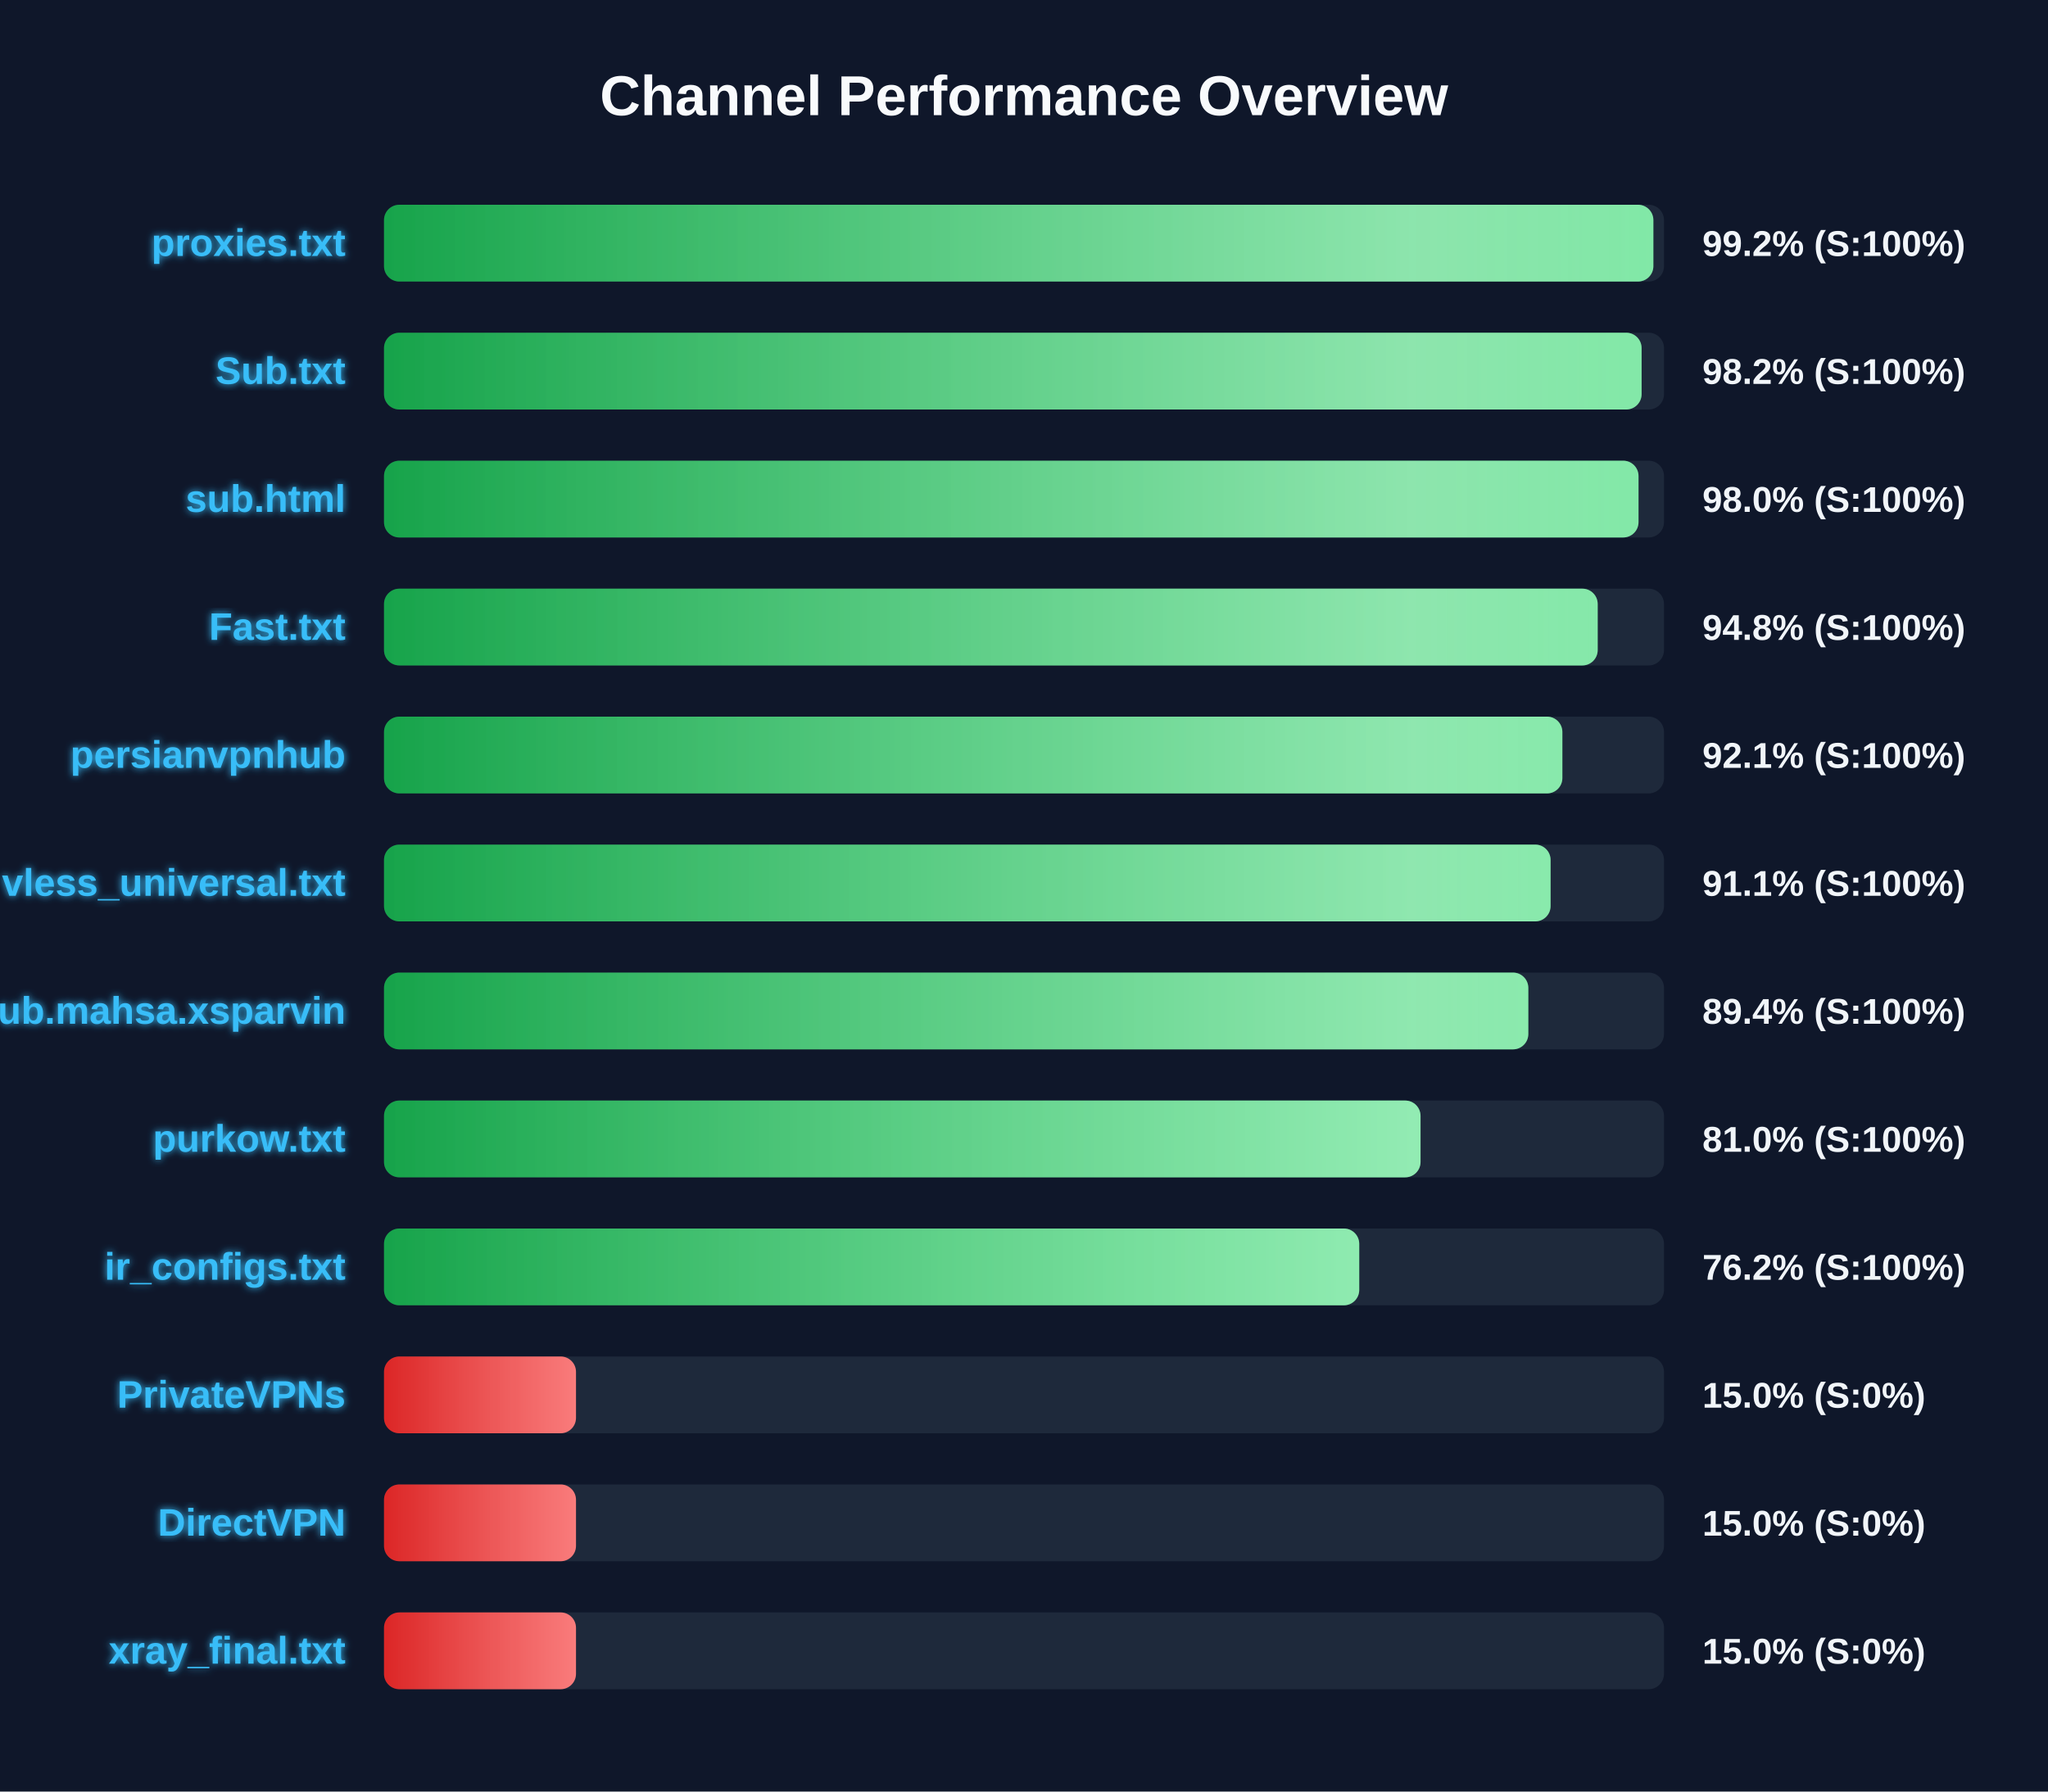
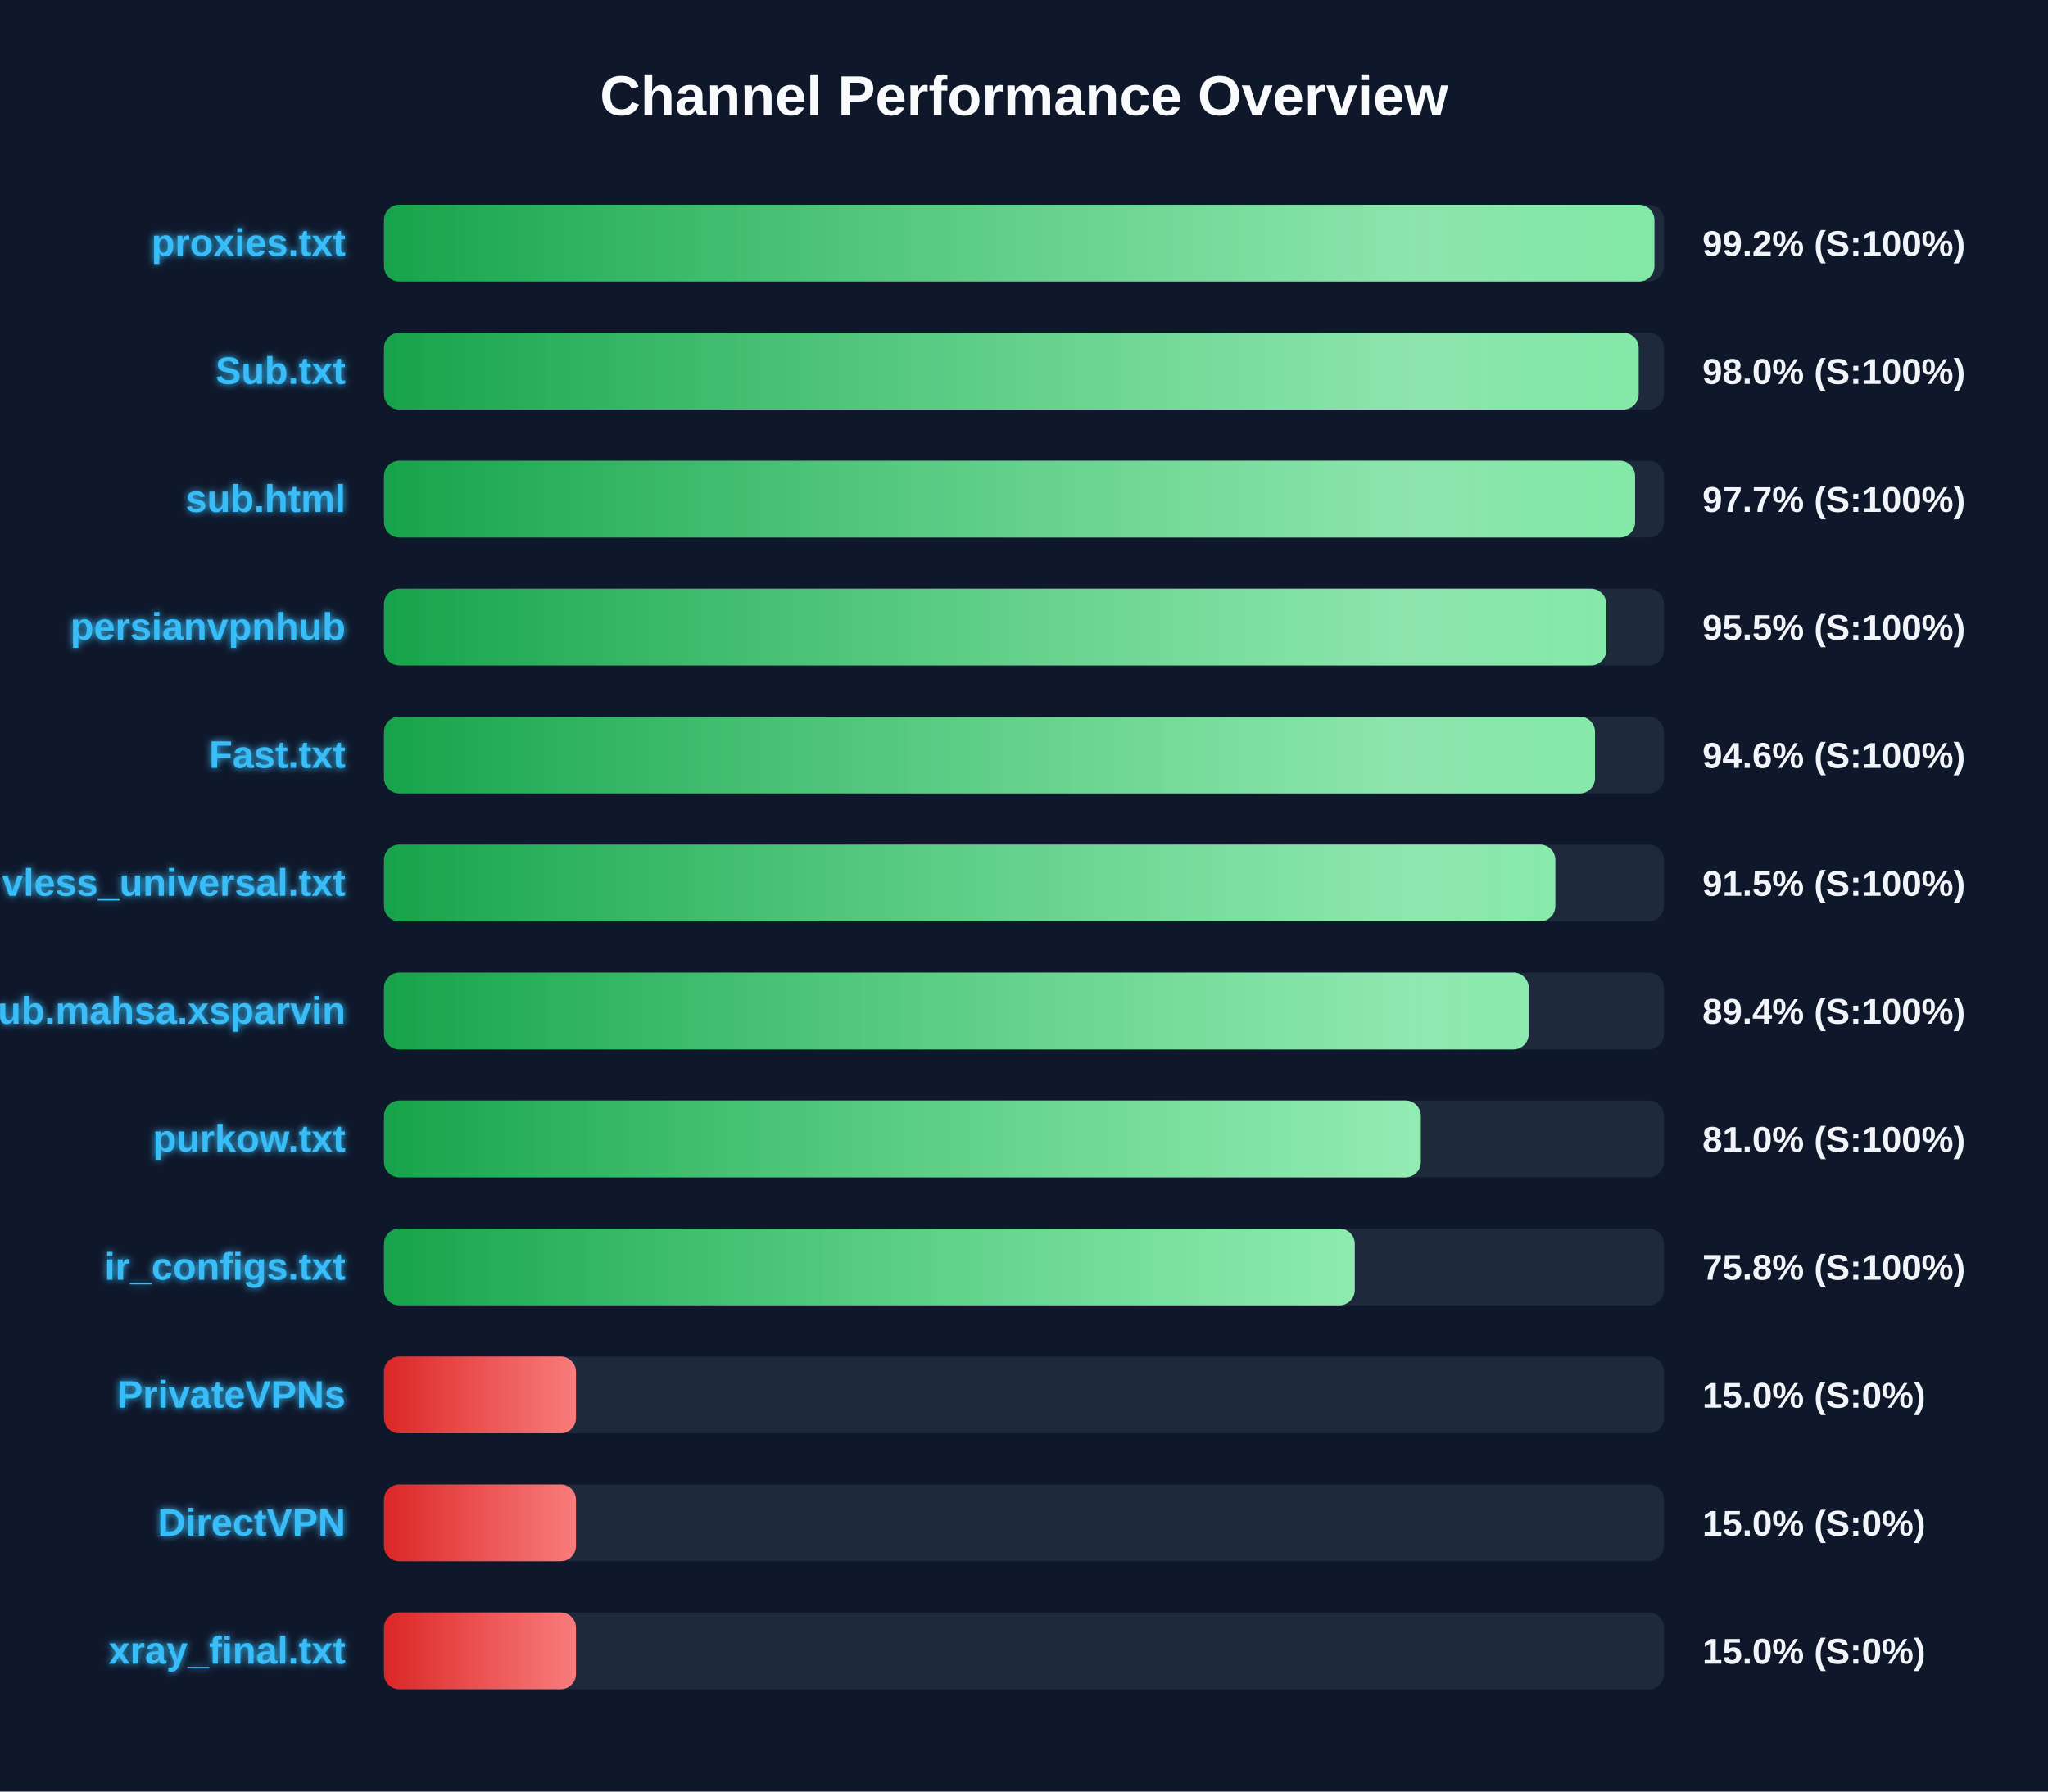
<svg xmlns="http://www.w3.org/2000/svg" width="800" height="700" version="1.1">
  <defs>
    <linearGradient id="grad-green" x1="0%" y1="0%" x2="100%" y2="0%">
      <stop offset="0%" stop-color="#16a34a" />
      <stop offset="100%" stop-color="#4ade80" />
    </linearGradient>
    <linearGradient id="grad-yellow" x1="0%" y1="0%" x2="100%" y2="0%">
      <stop offset="0%" stop-color="#ca8a04" />
      <stop offset="100%" stop-color="#fde047" />
    </linearGradient>
    <linearGradient id="grad-red" x1="0%" y1="0%" x2="100%" y2="0%">
      <stop offset="0%" stop-color="#dc2626" />
      <stop offset="100%" stop-color="#f87171" />
    </linearGradient>
    <linearGradient id="shimmer" x1="0%" y1="0%" x2="100%" y2="0%">
      <stop offset="0%" stop-color="rgba(255,255,255,0)" />
      <stop offset="50%" stop-color="rgba(255,255,255,0.4)" />
      <stop offset="100%" stop-color="rgba(255,255,255,0)" />
    </linearGradient>
    <filter id="glow" x="-20%" y="-20%" width="140%" height="140%">
      <feGaussianBlur stdDeviation="1.5" result="blur" />
      <feComposite in="SourceGraphic" in2="blur" operator="over" />
    </filter>
  </defs>
  <style>
        .bg-rect { fill: #0f172a; }
        .title { font: bold 22px 'Segoe UI', Arial, sans-serif; fill: #f8fafc; }
        .row { font: bold 15px 'Segoe UI', Arial, sans-serif; fill: #38bdf8; filter: url(#glow); }
        .score { font: bold 14px 'Segoe UI', Arial, sans-serif; fill: #f1f5f9; }
        @keyframes shimmer-anim {
            0% { transform: translateX(-100%); }
            100% { transform: translateX(200%); }
        }
        .shimmer-rect {
            animation: shimmer-anim 2.5s infinite linear;
        }
    </style>
  <rect width="100%" height="100%" class="bg-rect" />
  <text x="400" y="45" text-anchor="middle" class="title">Channel Performance Overview</text>
  <rect x="150" y="80" width="500" height="30" fill="#1e293b" rx="6" />
  <clipPath id="clip-0">
-     <rect x="150" y="80" width="495.85" height="30" rx="6" />
+     <rect x="150" y="80" width="496.25" height="30" rx="6" />
  </clipPath>
-   <rect x="150" y="80" width="495.85" height="30" fill="url(#grad-green)" rx="6" />
+   <rect x="150" y="80" width="496.25" height="30" fill="url(#grad-green)" rx="6" />
  <g clip-path="url(#clip-0)">
    <rect x="150" y="80" width="100%" height="30" fill="url(#shimmer)" class="shimmer-rect" />
  </g>
  <text x="135" y="100" text-anchor="end" class="row">proxies.txt</text>
  <text x="665" y="100" text-anchor="start" class="score">99.2% (S:100%)</text>
  <rect x="150" y="130" width="500" height="30" fill="#1e293b" rx="6" />
  <clipPath id="clip-1">
-     <rect x="150" y="130" width="491.25" height="30" rx="6" />
+     <rect x="150" y="130" width="490.1" height="30" rx="6" />
  </clipPath>
-   <rect x="150" y="130" width="491.25" height="30" fill="url(#grad-green)" rx="6" />
+   <rect x="150" y="130" width="490.1" height="30" fill="url(#grad-green)" rx="6" />
  <g clip-path="url(#clip-1)">
    <rect x="150" y="130" width="100%" height="30" fill="url(#shimmer)" class="shimmer-rect" />
  </g>
  <text x="135" y="150" text-anchor="end" class="row">Sub.txt</text>
-   <text x="665" y="150" text-anchor="start" class="score">98.2% (S:100%)</text>
+   <text x="665" y="150" text-anchor="start" class="score">98.0% (S:100%)</text>
  <rect x="150" y="180" width="500" height="30" fill="#1e293b" rx="6" />
  <clipPath id="clip-2">
-     <rect x="150" y="180" width="490.05" height="30" rx="6" />
+     <rect x="150" y="180" width="488.7" height="30" rx="6" />
  </clipPath>
-   <rect x="150" y="180" width="490.05" height="30" fill="url(#grad-green)" rx="6" />
+   <rect x="150" y="180" width="488.7" height="30" fill="url(#grad-green)" rx="6" />
  <g clip-path="url(#clip-2)">
    <rect x="150" y="180" width="100%" height="30" fill="url(#shimmer)" class="shimmer-rect" />
  </g>
  <text x="135" y="200" text-anchor="end" class="row">sub.html</text>
-   <text x="665" y="200" text-anchor="start" class="score">98.0% (S:100%)</text>
+   <text x="665" y="200" text-anchor="start" class="score">97.7% (S:100%)</text>
  <rect x="150" y="230" width="500" height="30" fill="#1e293b" rx="6" />
  <clipPath id="clip-3">
-     <rect x="150" y="230" width="474.1" height="30" rx="6" />
+     <rect x="150" y="230" width="477.45" height="30" rx="6" />
  </clipPath>
-   <rect x="150" y="230" width="474.1" height="30" fill="url(#grad-green)" rx="6" />
+   <rect x="150" y="230" width="477.45" height="30" fill="url(#grad-green)" rx="6" />
  <g clip-path="url(#clip-3)">
    <rect x="150" y="230" width="100%" height="30" fill="url(#shimmer)" class="shimmer-rect" />
  </g>
-   <text x="135" y="250" text-anchor="end" class="row">Fast.txt</text>
-   <text x="665" y="250" text-anchor="start" class="score">94.8% (S:100%)</text>
+   <text x="135" y="250" text-anchor="end" class="row">persianvpnhub</text>
+   <text x="665" y="250" text-anchor="start" class="score">95.5% (S:100%)</text>
  <rect x="150" y="280" width="500" height="30" fill="#1e293b" rx="6" />
  <clipPath id="clip-4">
-     <rect x="150" y="280" width="460.3" height="30" rx="6" />
+     <rect x="150" y="280" width="473.05" height="30" rx="6" />
  </clipPath>
-   <rect x="150" y="280" width="460.3" height="30" fill="url(#grad-green)" rx="6" />
+   <rect x="150" y="280" width="473.05" height="30" fill="url(#grad-green)" rx="6" />
  <g clip-path="url(#clip-4)">
    <rect x="150" y="280" width="100%" height="30" fill="url(#shimmer)" class="shimmer-rect" />
  </g>
-   <text x="135" y="300" text-anchor="end" class="row">persianvpnhub</text>
-   <text x="665" y="300" text-anchor="start" class="score">92.1% (S:100%)</text>
+   <text x="135" y="300" text-anchor="end" class="row">Fast.txt</text>
+   <text x="665" y="300" text-anchor="start" class="score">94.6% (S:100%)</text>
  <rect x="150" y="330" width="500" height="30" fill="#1e293b" rx="6" />
  <clipPath id="clip-5">
-     <rect x="150" y="330" width="455.7" height="30" rx="6" />
+     <rect x="150" y="330" width="457.55" height="30" rx="6" />
  </clipPath>
-   <rect x="150" y="330" width="455.7" height="30" fill="url(#grad-green)" rx="6" />
+   <rect x="150" y="330" width="457.55" height="30" fill="url(#grad-green)" rx="6" />
  <g clip-path="url(#clip-5)">
    <rect x="150" y="330" width="100%" height="30" fill="url(#shimmer)" class="shimmer-rect" />
  </g>
  <text x="135" y="350" text-anchor="end" class="row">vless_universal.txt</text>
-   <text x="665" y="350" text-anchor="start" class="score">91.1% (S:100%)</text>
+   <text x="665" y="350" text-anchor="start" class="score">91.5% (S:100%)</text>
  <rect x="150" y="380" width="500" height="30" fill="#1e293b" rx="6" />
  <clipPath id="clip-6">
-     <rect x="150" y="380" width="447.0" height="30" rx="6" />
+     <rect x="150" y="380" width="447.15" height="30" rx="6" />
  </clipPath>
-   <rect x="150" y="380" width="447.0" height="30" fill="url(#grad-green)" rx="6" />
+   <rect x="150" y="380" width="447.15" height="30" fill="url(#grad-green)" rx="6" />
  <g clip-path="url(#clip-6)">
    <rect x="150" y="380" width="100%" height="30" fill="url(#shimmer)" class="shimmer-rect" />
  </g>
  <text x="135" y="400" text-anchor="end" class="row">Sub.mahsa.xsparvin</text>
  <text x="665" y="400" text-anchor="start" class="score">89.4% (S:100%)</text>
  <rect x="150" y="430" width="500" height="30" fill="#1e293b" rx="6" />
  <clipPath id="clip-7">
-     <rect x="150" y="430" width="404.9" height="30" rx="6" />
+     <rect x="150" y="430" width="405.0" height="30" rx="6" />
  </clipPath>
-   <rect x="150" y="430" width="404.9" height="30" fill="url(#grad-green)" rx="6" />
+   <rect x="150" y="430" width="405.0" height="30" fill="url(#grad-green)" rx="6" />
  <g clip-path="url(#clip-7)">
    <rect x="150" y="430" width="100%" height="30" fill="url(#shimmer)" class="shimmer-rect" />
  </g>
  <text x="135" y="450" text-anchor="end" class="row">purkow.txt</text>
  <text x="665" y="450" text-anchor="start" class="score">81.0% (S:100%)</text>
  <rect x="150" y="480" width="500" height="30" fill="#1e293b" rx="6" />
  <clipPath id="clip-8">
-     <rect x="150" y="480" width="380.95" height="30" rx="6" />
+     <rect x="150" y="480" width="379.2" height="30" rx="6" />
  </clipPath>
-   <rect x="150" y="480" width="380.95" height="30" fill="url(#grad-green)" rx="6" />
+   <rect x="150" y="480" width="379.2" height="30" fill="url(#grad-green)" rx="6" />
  <g clip-path="url(#clip-8)">
    <rect x="150" y="480" width="100%" height="30" fill="url(#shimmer)" class="shimmer-rect" />
  </g>
  <text x="135" y="500" text-anchor="end" class="row">ir_configs.txt</text>
-   <text x="665" y="500" text-anchor="start" class="score">76.2% (S:100%)</text>
+   <text x="665" y="500" text-anchor="start" class="score">75.8% (S:100%)</text>
  <rect x="150" y="530" width="500" height="30" fill="#1e293b" rx="6" />
  <clipPath id="clip-9">
    <rect x="150" y="530" width="75.0" height="30" rx="6" />
  </clipPath>
  <rect x="150" y="530" width="75.0" height="30" fill="url(#grad-red)" rx="6" />
  <g clip-path="url(#clip-9)">
    <rect x="150" y="530" width="100%" height="30" fill="url(#shimmer)" class="shimmer-rect" />
  </g>
  <text x="135" y="550" text-anchor="end" class="row">PrivateVPNs</text>
  <text x="665" y="550" text-anchor="start" class="score">15.0% (S:0%)</text>
  <rect x="150" y="580" width="500" height="30" fill="#1e293b" rx="6" />
  <clipPath id="clip-10">
    <rect x="150" y="580" width="75.0" height="30" rx="6" />
  </clipPath>
  <rect x="150" y="580" width="75.0" height="30" fill="url(#grad-red)" rx="6" />
  <g clip-path="url(#clip-10)">
    <rect x="150" y="580" width="100%" height="30" fill="url(#shimmer)" class="shimmer-rect" />
  </g>
  <text x="135" y="600" text-anchor="end" class="row">DirectVPN</text>
  <text x="665" y="600" text-anchor="start" class="score">15.0% (S:0%)</text>
  <rect x="150" y="630" width="500" height="30" fill="#1e293b" rx="6" />
  <clipPath id="clip-11">
    <rect x="150" y="630" width="75.0" height="30" rx="6" />
  </clipPath>
  <rect x="150" y="630" width="75.0" height="30" fill="url(#grad-red)" rx="6" />
  <g clip-path="url(#clip-11)">
    <rect x="150" y="630" width="100%" height="30" fill="url(#shimmer)" class="shimmer-rect" />
  </g>
  <text x="135" y="650" text-anchor="end" class="row">xray_final.txt</text>
  <text x="665" y="650" text-anchor="start" class="score">15.0% (S:0%)</text>
</svg>
